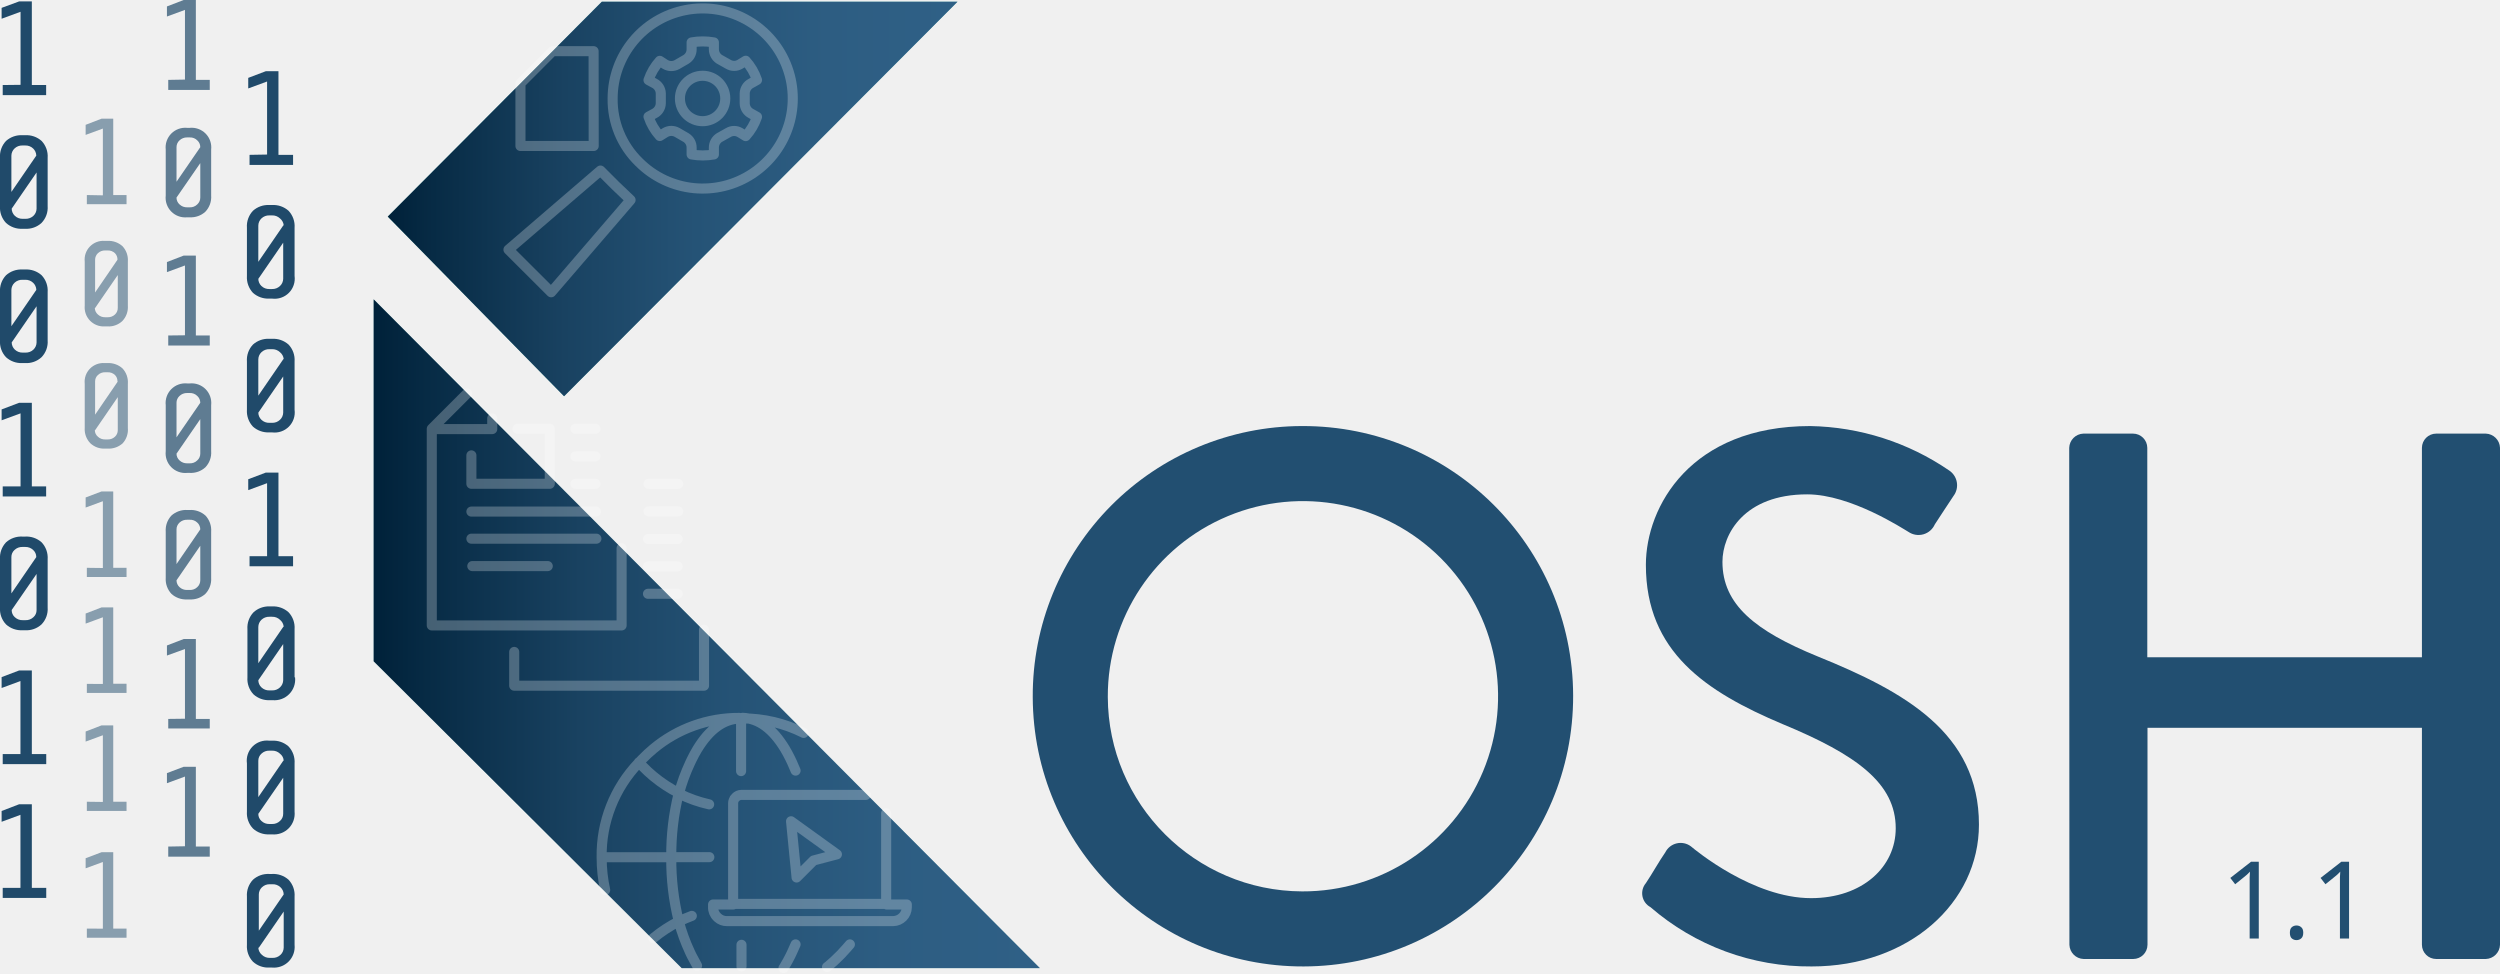
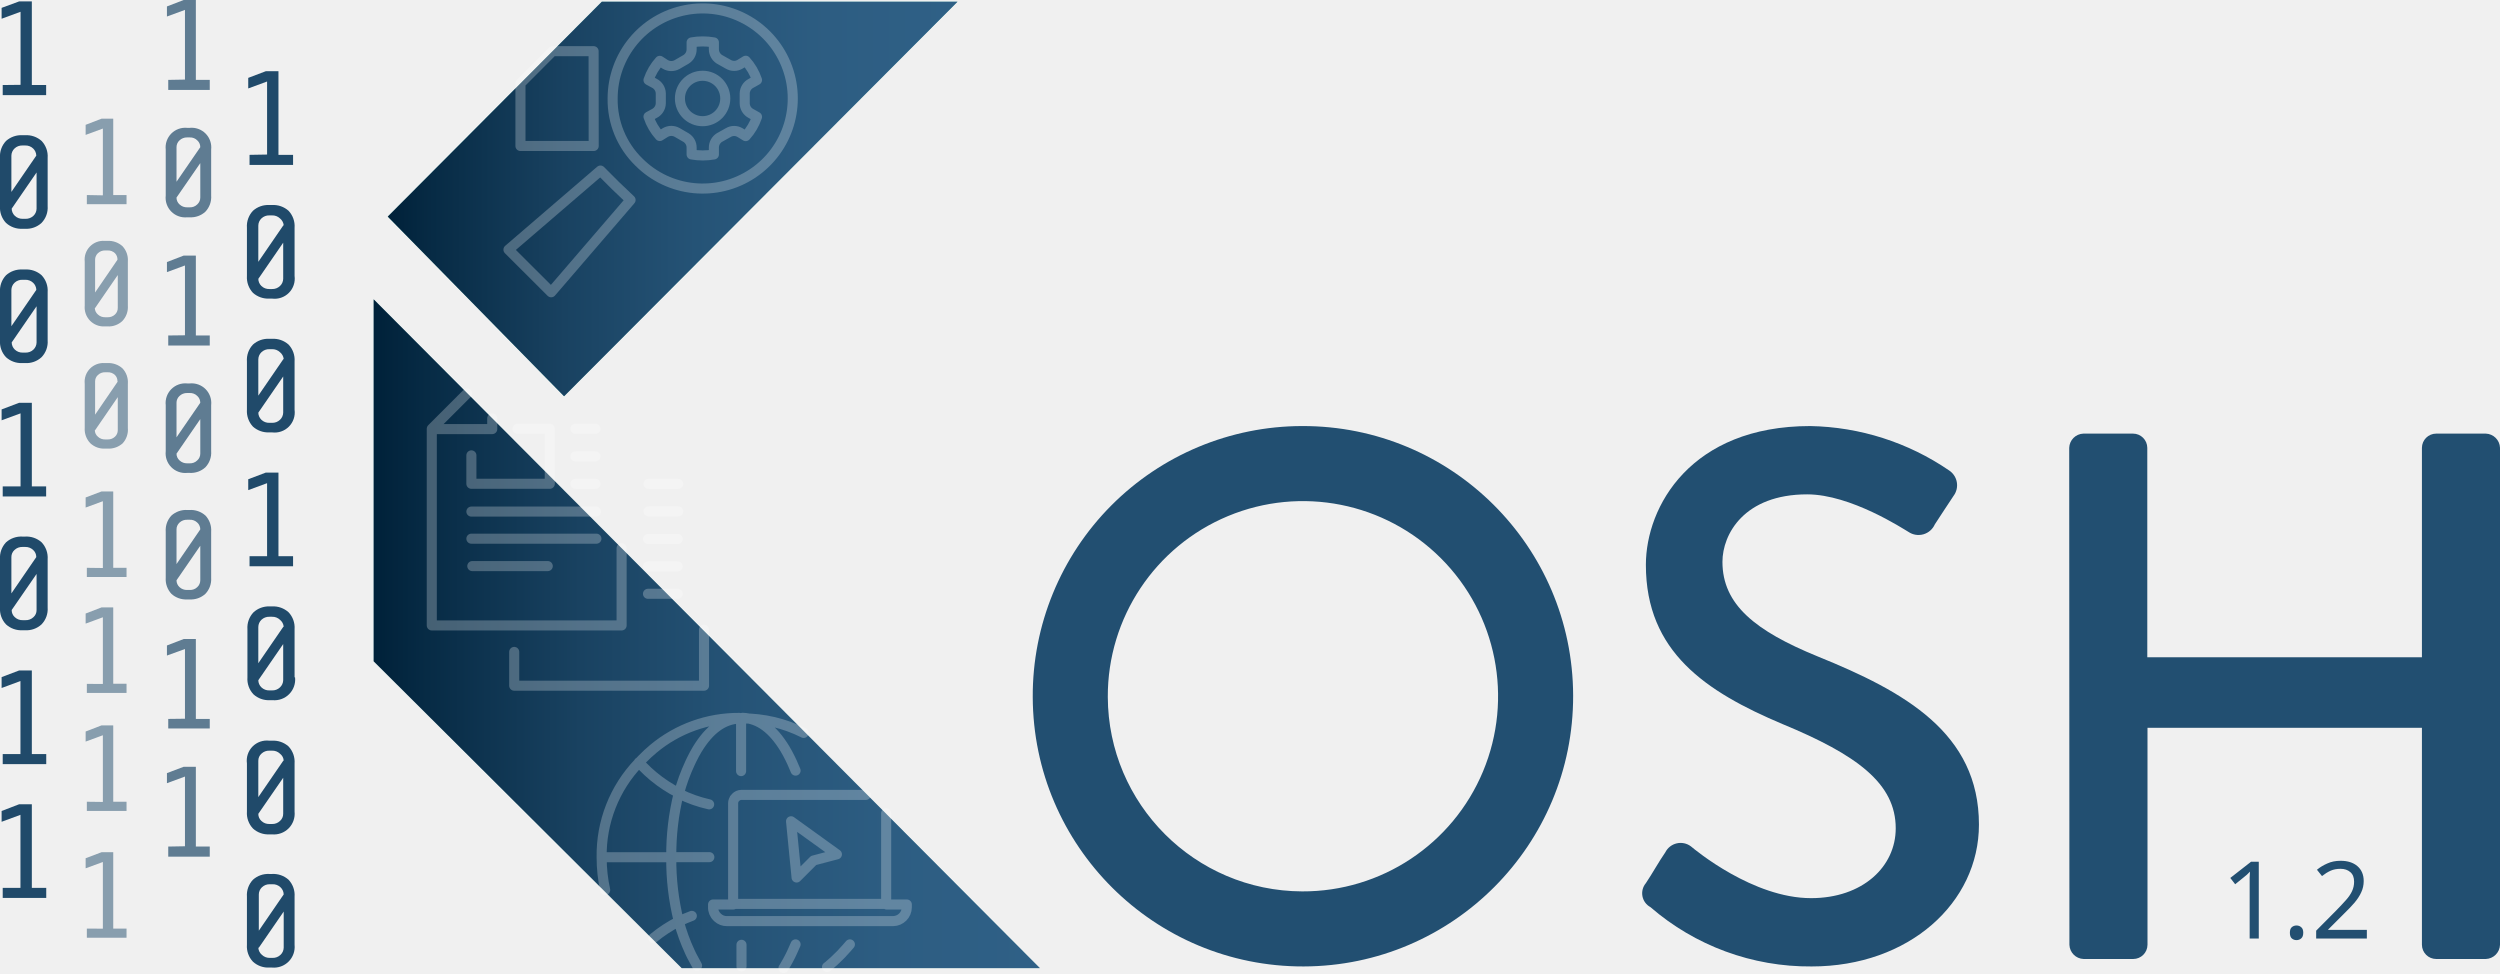
<svg xmlns="http://www.w3.org/2000/svg" xmlns:xlink="http://www.w3.org/1999/xlink" viewBox="0 0 248.15 96.65" version="1.1" id="svg4211">
  <defs id="defs4110">
    <style id="style4094">.cls-1{isolation:isolate;}.cls-2,.cls-3,.cls-4,.cls-5{fill:#224f71;}.cls-3,.cls-4,.cls-5,.cls-6{mix-blend-mode:multiply;}.cls-4{opacity:0.7;}.cls-5{opacity:0.5;}.cls-6{fill:#afdedc;}.cls-7{fill:url(#linear-gradient);}.cls-8{fill:url(#linear-gradient-2);}.cls-9{opacity:0.25;}.cls-10,.cls-11{fill:none;stroke:#fff;stroke-linecap:round;stroke-linejoin:round;}.cls-10{fill-rule:evenodd;}</style>
    <linearGradient id="linear-gradient" x1="38.49" y1="19.75" x2="95.04" y2="19.75" gradientUnits="userSpaceOnUse">
      <stop offset="0" stop-color="#002139" id="stop4096" />
      <stop offset="0.08" stop-color="#072b45" id="stop4098" />
      <stop offset="0.31" stop-color="#194261" id="stop4100" />
      <stop offset="0.54" stop-color="#255376" id="stop4102" />
      <stop offset="0.77" stop-color="#2d5d82" id="stop4104" />
      <stop offset="0.99" stop-color="#2f6086" id="stop4106" />
    </linearGradient>
    <linearGradient id="linear-gradient-2" x1="37.09" y1="62.9" x2="103.22" y2="62.9" xlink:href="#linear-gradient" />
    <linearGradient xlink:href="#linear-gradient" id="linearGradient4217" gradientUnits="userSpaceOnUse" x1="38.49" y1="19.75" x2="95.04" y2="19.75" />
  </defs>
  <path class="cls-2" d="m 129.25,42.29 a 26.82,26.82 0 1 1 -26.74,26.89 26.77,26.77 0 0 1 26.74,-26.89 z m 0,46.19 a 19.37,19.37 0 1 0 -19.29,-19.3 19.37,19.37 0 0 0 19.29,19.3 z" id="path4112" style="isolation:isolate;fill:#224f71" />
  <path class="cls-2" d="m 163.37,87.66 c 0.67,-1 1.26,-2.09 1.93,-3.06 a 1.7,1.7 0 0 1 2.54,-0.59 c 0.44,0.37 6.18,5.14 11.92,5.14 5.14,0 8.41,-3.13 8.41,-6.93 0,-4.47 -3.87,-7.3 -11.24,-10.35 -7.6,-3.21 -13.56,-7.16 -13.56,-15.8 0,-5.81 4.47,-13.78 16.31,-13.78 a 25.21,25.21 0 0 1 13.78,4.4 1.76,1.76 0 0 1 0.45,2.53 c -0.6,0.89 -1.27,1.94 -1.86,2.83 a 1.77,1.77 0 0 1 -2.61,0.75 c -0.52,-0.3 -5.74,-3.73 -10.06,-3.73 -6.25,0 -8.41,3.95 -8.41,6.7 0,4.25 3.27,6.86 9.46,9.39 8.64,3.5 16,7.6 16,16.69 0,7.75 -6.93,14.08 -16.61,14.08 a 24.14,24.14 0 0 1 -16,-5.89 1.56,1.56 0 0 1 -0.45,-2.38 z" id="path4114" style="isolation:isolate;fill:#224f71" />
  <path class="cls-2" d="m 205.39,44.45 a 1.46,1.46 0 0 1 1.41,-1.41 h 4.92 a 1.42,1.42 0 0 1 1.42,1.41 V 65.24 H 240.4 V 44.45 a 1.42,1.42 0 0 1 1.42,-1.41 h 4.91 a 1.46,1.46 0 0 1 1.42,1.41 v 49.33 a 1.46,1.46 0 0 1 -1.42,1.41 h -4.91 A 1.42,1.42 0 0 1 240.4,93.78 V 72.24 h -27.24 v 21.54 a 1.42,1.42 0 0 1 -1.42,1.41 h -4.92 a 1.46,1.46 0 0 1 -1.41,-1.41 z" id="path4116" style="isolation:isolate;fill:#224f71" />
  <path class="cls-3" d="m 0.27,8.44 v 1 h 4.31 v -1 H 3.16 V 0.14 H 1.9 L 0.16,0.78 V 1.86 L 2.04,1.17 v 7.25 z" id="path4124" style="isolation:isolate;mix-blend-mode:multiply;fill:#224f71" />
  <path class="cls-3" d="M 4.73,20.45 V 15.67 A 2.21,2.21 0 0 0 4.13,13.99 2.26,2.26 0 0 0 2.5,13.42 H 2.23 A 2.26,2.26 0 0 0 0.6,13.99 2.21,2.21 0 0 0 0,15.67 v 4.78 a 2.21,2.21 0 0 0 0.6,1.68 2.26,2.26 0 0 0 1.63,0.58 H 2.5 a 2.22,2.22 0 0 0 1.62,-0.58 2.18,2.18 0 0 0 0.61,-1.68 z m -1.13,-5 -2.47,3.6 v -3.6 a 1,1 0 0 1 0.31,-0.71 1.09,1.09 0 0 1 0.79,-0.3 H 2.5 a 1.09,1.09 0 0 1 0.79,0.3 1,1 0 0 1 0.31,0.68 z m -2.44,5.26 2.47,-3.59 v 3.59 a 1,1 0 0 1 -0.31,0.71 1.09,1.09 0 0 1 -0.79,0.3 H 2.26 A 1.09,1.09 0 0 1 1.47,21.42 1,1 0 0 1 1.16,20.71 Z" id="path4126" style="isolation:isolate;mix-blend-mode:multiply;fill:#224f71" />
  <path class="cls-3" d="M 4.73,33.78 V 29 A 2.21,2.21 0 0 0 4.13,27.32 2.26,2.26 0 0 0 2.5,26.75 H 2.23 A 2.26,2.26 0 0 0 0.6,27.32 2.21,2.21 0 0 0 0,29 v 4.78 a 2.21,2.21 0 0 0 0.6,1.68 2.26,2.26 0 0 0 1.63,0.58 H 2.5 a 2.22,2.22 0 0 0 1.62,-0.58 2.18,2.18 0 0 0 0.61,-1.68 z m -1.13,-5 -2.47,3.6 v -3.6 a 1,1 0 0 1 0.31,-0.71 1.09,1.09 0 0 1 0.79,-0.3 H 2.5 a 1.09,1.09 0 0 1 0.79,0.3 1,1 0 0 1 0.31,0.63 z M 1.16,33.99 3.63,30.4 v 3.59 A 1,1 0 0 1 3.32,34.7 1.09,1.09 0 0 1 2.53,35 H 2.26 A 1.09,1.09 0 0 1 1.47,34.7 1,1 0 0 1 1.16,33.99 Z" id="path4128" style="isolation:isolate;mix-blend-mode:multiply;fill:#224f71" />
  <path class="cls-3" d="m 0.27,48.28 v 1 h 4.31 v -1 H 3.16 v -8.3 H 1.9 l -1.74,0.66 v 1.08 l 1.88,-0.69 v 7.25 z" id="path4130" style="isolation:isolate;mix-blend-mode:multiply;fill:#224f71" />
  <path class="cls-3" d="M 4.73,60.3 V 55.52 A 2.23,2.23 0 0 0 4.13,53.83 2.26,2.26 0 0 0 2.5,53.26 H 2.23 A 2.26,2.26 0 0 0 0.6,53.83 2.23,2.23 0 0 0 0,55.52 v 4.78 a 2.21,2.21 0 0 0 0.6,1.68 2.26,2.26 0 0 0 1.63,0.58 H 2.5 A 2.22,2.22 0 0 0 4.12,61.98 2.18,2.18 0 0 0 4.73,60.3 Z m -1.13,-5 -2.47,3.6 v -3.6 a 0.93,0.93 0 0 1 0.31,-0.71 1.09,1.09 0 0 1 0.79,-0.3 H 2.5 a 1.09,1.09 0 0 1 0.79,0.3 0.93,0.93 0 0 1 0.31,0.68 z m -2.44,5.25 2.47,-3.58 v 3.58 a 0.92,0.92 0 0 1 -0.31,0.71 1.09,1.09 0 0 1 -0.79,0.3 H 2.26 A 1.09,1.09 0 0 1 1.47,61.26 0.92,0.92 0 0 1 1.16,60.55 Z" id="path4132" style="isolation:isolate;mix-blend-mode:multiply;fill:#224f71" />
  <path class="cls-3" d="m 0.27,74.85 v 1 h 4.32 v -1 H 3.16 v -8.3 H 1.9 l -1.74,0.66 v 1.08 L 2.03,67.6 v 7.25 z" id="path4134" style="isolation:isolate;mix-blend-mode:multiply;fill:#224f71" />
  <path class="cls-3" d="m 0.27,88.13 v 1 h 4.32 v -1 H 3.16 v -8.3 H 1.9 L 0.16,80.5 v 1.07 l 1.87,-0.69 v 7.25 z" id="path4136" style="isolation:isolate;mix-blend-mode:multiply;fill:#224f71" />
  <path class="cls-3" d="m 24.77,15.37 v 1 h 4.32 v -1 h -1.45 v -8.3 h -1.26 l -1.74,0.66 v 1.05 l 1.87,-0.69 v 7.25 z" id="path4138" style="isolation:isolate;mix-blend-mode:multiply;fill:#224f71" />
  <path class="cls-3" d="M 29.24,27.39 V 22.61 A 2.22,2.22 0 0 0 28.64,20.92 2.27,2.27 0 0 0 27,20.35 h -0.26 a 2.25,2.25 0 0 0 -1.63,0.57 2.22,2.22 0 0 0 -0.6,1.69 v 4.78 a 2.24,2.24 0 0 0 0.6,1.68 2.28,2.28 0 0 0 1.63,0.57 H 27 a 2,2 0 0 0 2.24,-2.25 z m -1.13,-5 -2.47,3.6 v -3.6 a 1,1 0 0 1 0.31,-0.71 1.09,1.09 0 0 1 0.79,-0.3 H 27 a 1.08,1.08 0 0 1 0.79,0.3 1,1 0 0 1 0.37,0.67 z m -2.47,5.29 2.47,-3.59 v 3.59 a 1,1 0 0 1 -0.32,0.71 1.08,1.08 0 0 1 -0.79,0.3 h -0.26 a 1.09,1.09 0 0 1 -0.79,-0.3 1,1 0 0 1 -0.31,-0.75 z" id="path4140" style="isolation:isolate;mix-blend-mode:multiply;fill:#224f71" />
  <path class="cls-3" d="M 29.24,40.67 V 35.88 A 2.21,2.21 0 0 0 28.64,34.2 2.27,2.27 0 0 0 27,33.63 h -0.26 a 2.25,2.25 0 0 0 -1.63,0.57 2.21,2.21 0 0 0 -0.6,1.68 v 4.79 a 2.24,2.24 0 0 0 0.6,1.68 2.28,2.28 0 0 0 1.63,0.57 H 27 a 2,2 0 0 0 2.24,-2.25 z m -1.13,-5 -2.47,3.6 v -3.6 a 1,1 0 0 1 0.31,-0.71 1.09,1.09 0 0 1 0.79,-0.3 H 27 a 1.08,1.08 0 0 1 0.79,0.3 1,1 0 0 1 0.37,0.67 z m -2.47,5.29 2.47,-3.59 v 3.59 a 1,1 0 0 1 -0.32,0.71 1.08,1.08 0 0 1 -0.79,0.3 h -0.26 a 1.09,1.09 0 0 1 -0.79,-0.3 1,1 0 0 1 -0.31,-0.75 z" id="path4142" style="isolation:isolate;mix-blend-mode:multiply;fill:#224f71" />
  <path class="cls-3" d="m 24.77,55.21 v 1 h 4.32 v -1 h -1.45 v -8.3 h -1.26 l -1.74,0.66 v 1.08 l 1.87,-0.69 v 7.25 z" id="path4144" style="isolation:isolate;mix-blend-mode:multiply;fill:#224f71" />
  <path class="cls-3" d="M 29.24,67.23 V 62.45 A 2.21,2.21 0 0 0 28.64,60.77 2.28,2.28 0 0 0 27,60.19 h -0.26 a 2.25,2.25 0 0 0 -1.58,0.59 2.21,2.21 0 0 0 -0.6,1.68 v 4.78 a 2.21,2.21 0 0 0 0.6,1.68 2.24,2.24 0 0 0 1.63,0.58 h 0.26 a 2.06,2.06 0 0 0 2.24,-2.26 z m -1.13,-5 -2.47,3.6 v -3.6 a 1,1 0 0 1 0.31,-0.71 1.09,1.09 0 0 1 0.79,-0.3 H 27 a 1.08,1.08 0 0 1 0.79,0.3 1,1 0 0 1 0.37,0.68 z m -2.47,5.29 2.47,-3.59 v 3.59 a 1,1 0 0 1 -0.32,0.71 1.08,1.08 0 0 1 -0.79,0.3 h -0.26 a 1.09,1.09 0 0 1 -0.79,-0.3 1,1 0 0 1 -0.31,-0.74 z" id="path4146" style="isolation:isolate;mix-blend-mode:multiply;fill:#224f71" />
  <path class="cls-3" d="M 29.24,80.52 V 75.78 A 2.23,2.23 0 0 0 28.64,74.09 2.27,2.27 0 0 0 27,73.52 h -0.26 a 2,2 0 0 0 -2.23,2.26 v 4.78 a 2.21,2.21 0 0 0 0.6,1.68 2.24,2.24 0 0 0 1.63,0.58 H 27 a 2.06,2.06 0 0 0 2.24,-2.26 z m -1.13,-5 -2.47,3.6 v -3.6 a 0.93,0.93 0 0 1 0.31,-0.71 1.09,1.09 0 0 1 0.79,-0.3 H 27 a 1.08,1.08 0 0 1 0.79,0.3 0.94,0.94 0 0 1 0.37,0.68 z m -2.47,5.26 2.47,-3.58 v 3.58 a 0.94,0.94 0 0 1 -0.32,0.71 1.08,1.08 0 0 1 -0.79,0.3 h -0.26 a 1.09,1.09 0 0 1 -0.79,-0.3 0.93,0.93 0 0 1 -0.31,-0.71 z" id="path4148" style="isolation:isolate;mix-blend-mode:multiply;fill:#224f71" />
  <path class="cls-3" d="M 29.24,93.78 V 89 A 2.21,2.21 0 0 0 28.64,87.32 2.27,2.27 0 0 0 27,86.75 h -0.26 a 2.25,2.25 0 0 0 -1.63,0.57 2.21,2.21 0 0 0 -0.6,1.68 v 4.78 a 2.21,2.21 0 0 0 0.6,1.68 2.24,2.24 0 0 0 1.63,0.58 H 27 a 2.06,2.06 0 0 0 2.24,-2.26 z m -1.08,-5 -2.47,3.6 v -3.6 a 1,1 0 0 1 0.31,-0.71 1.09,1.09 0 0 1 0.79,-0.3 h 0.26 a 1.08,1.08 0 0 1 0.79,0.3 1,1 0 0 1 0.32,0.71 z m -2.47,5.29 2.47,-3.59 v 3.59 a 1,1 0 0 1 -0.32,0.71 1.08,1.08 0 0 1 -0.79,0.3 H 26.79 A 1.09,1.09 0 0 1 26,94.78 1,1 0 0 1 25.64,94.06 Z" id="path4150" style="isolation:isolate;mix-blend-mode:multiply;fill:#224f71" />
  <path class="cls-4" d="m 16.7,7.93 v 1 h 4.12 v -1 H 19.44 V 0 h -1.21 l -1.66,0.64 v 1 L 18.36,0.98 V 7.9 Z" id="path4152" style="opacity:0.7;isolation:isolate;mix-blend-mode:multiply;fill:#224f71" />
  <path class="cls-4" d="m 20.96,19.41 v -4.56 a 1.95,1.95 0 0 0 -2.13,-2.16 h -0.25 a 1.95,1.95 0 0 0 -2.13,2.16 v 4.56 a 1.95,1.95 0 0 0 2.13,2.16 h 0.25 a 2.13,2.13 0 0 0 1.55,-0.55 2.1,2.1 0 0 0 0.58,-1.61 z m -1.08,-4.8 -2.36,3.43 v -3.43 a 0.9,0.9 0 0 1 0.3,-0.68 1.06,1.06 0 0 1 0.76,-0.29 h 0.25 a 1,1 0 0 1 0.75,0.29 0.9,0.9 0 0 1 0.3,0.68 z m -2.36,5 2.36,-3.42 v 3.42 a 0.9,0.9 0 0 1 -0.3,0.68 1,1 0 0 1 -0.75,0.29 h -0.25 a 1.06,1.06 0 0 1 -0.76,-0.29 0.9,0.9 0 0 1 -0.3,-0.64 z" id="path4154" style="opacity:0.7;isolation:isolate;mix-blend-mode:multiply;fill:#224f71" />
  <path class="cls-4" d="m 16.7,33.3 v 1 h 4.12 v -1 h -1.38 v -7.93 h -1.21 l -1.66,0.64 v 1 l 1.79,-0.66 v 6.93 z" id="path4156" style="opacity:0.7;isolation:isolate;mix-blend-mode:multiply;fill:#224f71" />
  <path class="cls-4" d="m 20.96,44.78 v -4.56 a 1.95,1.95 0 0 0 -2.13,-2.16 h -0.25 a 1.95,1.95 0 0 0 -2.13,2.16 v 4.56 a 1.95,1.95 0 0 0 2.13,2.16 h 0.25 a 2.13,2.13 0 0 0 1.55,-0.55 2.1,2.1 0 0 0 0.58,-1.61 z m -1.08,-4.8 -2.36,3.43 v -3.43 a 0.91,0.91 0 0 1 0.3,-0.68 1.06,1.06 0 0 1 0.76,-0.29 h 0.25 a 1,1 0 0 1 0.75,0.29 0.91,0.91 0 0 1 0.3,0.67 z m -2.36,5.05 2.36,-3.43 v 3.43 a 0.89,0.89 0 0 1 -0.3,0.67 1,1 0 0 1 -0.75,0.29 h -0.25 a 1.06,1.06 0 0 1 -0.76,-0.29 0.89,0.89 0 0 1 -0.3,-0.68 z" id="path4158" style="opacity:0.7;isolation:isolate;mix-blend-mode:multiply;fill:#224f71" />
  <path class="cls-4" d="m 16.7,71.36 v 0.95 h 4.12 v -0.95 h -1.38 v -7.93 h -1.21 l -1.66,0.64 v 1 l 1.79,-0.65 v 6.92 z" id="path4160" style="opacity:0.7;isolation:isolate;mix-blend-mode:multiply;fill:#224f71" />
  <path class="cls-4" d="m 20.96,57.36 v -4.58 a 2.12,2.12 0 0 0 -0.57,-1.61 2.18,2.18 0 0 0 -1.56,-0.55 h -0.25 a 2.18,2.18 0 0 0 -1.56,0.55 2.12,2.12 0 0 0 -0.57,1.61 v 4.57 a 2.13,2.13 0 0 0 0.57,1.6 2.15,2.15 0 0 0 1.56,0.55 h 0.25 a 2.13,2.13 0 0 0 1.55,-0.55 2.09,2.09 0 0 0 0.58,-1.59 z m -1.08,-4.81 -2.36,3.44 v -3.44 a 0.91,0.91 0 0 1 0.3,-0.68 1.05,1.05 0 0 1 0.76,-0.28 h 0.25 a 1,1 0 0 1 0.75,0.28 0.91,0.91 0 0 1 0.3,0.68 z m -2.36,5.05 2.36,-3.43 v 3.43 a 0.91,0.91 0 0 1 -0.3,0.68 1,1 0 0 1 -0.75,0.28 h -0.25 a 1.05,1.05 0 0 1 -0.76,-0.28 0.91,0.91 0 0 1 -0.3,-0.68 z" id="path4162" style="opacity:0.7;isolation:isolate;mix-blend-mode:multiply;fill:#224f71" />
  <path class="cls-4" d="m 16.7,84.03 v 1 h 4.12 v -1 h -1.38 v -7.92 h -1.21 l -1.66,0.63 v 1 l 1.79,-0.66 V 84 Z" id="path4164" style="opacity:0.7;isolation:isolate;mix-blend-mode:multiply;fill:#224f71" />
  <path class="cls-5" d="m 8.62,19.36 v 0.91 h 3.94 V 19.36 H 11.24 V 11.78 H 10.08 L 8.5,12.39 v 1 l 1.71,-0.63 v 6.63 z" id="path4166" style="opacity:0.5;isolation:isolate;mix-blend-mode:multiply;fill:#224f71" />
  <path class="cls-5" d="m 12.69,30.34 v -4.37 a 2,2 0 0 0 -0.54,-1.54 2.07,2.07 0 0 0 -1.5,-0.52 h -0.24 a 1.86,1.86 0 0 0 -2,2.06 v 4.37 a 1.89,1.89 0 0 0 2,2.06 h 0.24 a 2,2 0 0 0 1.49,-0.53 2,2 0 0 0 0.55,-1.53 z m -1,-4.6 -2.25,3.29 v -3.25 a 0.88,0.88 0 0 1 0.28,-0.65 1,1 0 0 1 0.72,-0.27 h 0.24 a 1,1 0 0 1 0.73,0.27 0.88,0.88 0 0 1 0.25,0.65 z m -2.25,4.83 2.25,-3.27 v 3.27 a 0.86,0.86 0 0 1 -0.28,0.65 1,1 0 0 1 -0.73,0.27 H 10.44 A 1,1 0 0 1 9.72,31.22 0.86,0.86 0 0 1 9.41,30.57 Z" id="path4168" style="opacity:0.5;isolation:isolate;mix-blend-mode:multiply;fill:#224f71" />
  <path class="cls-5" d="m 8.62,67.88 v 0.9 h 3.94 V 67.87 H 11.24 V 60.29 H 10.08 L 8.5,60.9 v 1 l 1.71,-0.63 v 6.62 z" id="path4170" style="opacity:0.5;isolation:isolate;mix-blend-mode:multiply;fill:#224f71" />
  <path class="cls-5" d="m 8.62,92.17 v 0.91 h 3.94 v -0.91 h -1.32 v -7.58 h -1.16 l -1.58,0.6 v 1 l 1.71,-0.63 v 6.62 z" id="path4172" style="opacity:0.5;isolation:isolate;mix-blend-mode:multiply;fill:#224f71" />
  <path class="cls-5" d="m 8.62,56.36 v 0.91 h 3.94 v -0.91 h -1.32 v -7.58 h -1.16 l -1.58,0.6 v 1 l 1.71,-0.63 v 6.63 z" id="path4174" style="opacity:0.5;isolation:isolate;mix-blend-mode:multiply;fill:#224f71" />
  <path class="cls-5" d="M 12.69,42.47 V 38.1 a 2,2 0 0 0 -0.54,-1.54 2.07,2.07 0 0 0 -1.5,-0.52 h -0.24 a 1.86,1.86 0 0 0 -2,2.06 v 4.37 a 2,2 0 0 0 0.56,1.53 2,2 0 0 0 1.48,0.53 h 0.24 A 2.07,2.07 0 0 0 12.18,44 2,2 0 0 0 12.69,42.47 Z m -1,-4.6 -2.25,3.29 v -3.29 a 0.86,0.86 0 0 1 0.28,-0.65 1,1 0 0 1 0.72,-0.27 h 0.24 a 1,1 0 0 1 0.73,0.27 0.86,0.86 0 0 1 0.25,0.65 z m -2.25,4.83 2.25,-3.28 v 3.28 a 0.86,0.86 0 0 1 -0.28,0.65 1,1 0 0 1 -0.73,0.27 H 10.44 A 1,1 0 0 1 9.72,43.35 0.86,0.86 0 0 1 9.41,42.7 Z" id="path4176" style="opacity:0.5;isolation:isolate;mix-blend-mode:multiply;fill:#224f71" />
  <path class="cls-5" d="m 8.62,79.58 v 0.91 h 3.94 V 79.58 H 11.24 V 72 H 10.08 L 8.5,72.61 v 1 l 1.71,-0.63 v 6.62 z" id="path4178" style="opacity:0.5;isolation:isolate;mix-blend-mode:multiply;fill:#224f71" />
  <polygon class="cls-6" points="37.09,29.71 37.09,65.64 67.67,96.1 103.22,96.1 " id="polygon4180" style="isolation:isolate;mix-blend-mode:multiply;fill:#afdedc" />
  <polygon class="cls-6" points="55.99,39.33 95.04,0.17 59.74,0.17 38.49,21.5 " id="polygon4182" style="isolation:isolate;mix-blend-mode:multiply;fill:#afdedc" />
  <polygon class="cls-6" points="55.99,39.33 95.04,0.17 59.74,0.17 38.49,21.5 " id="polygon4184" style="isolation:isolate;mix-blend-mode:multiply;fill:#afdedc" />
  <polygon class="cls-7" points="55.99,39.33 95.04,0.17 59.74,0.17 38.49,21.5 " id="polygon4186" style="isolation:isolate;fill:url(#linearGradient4217)" />
  <polygon class="cls-8" points="37.09,29.71 37.09,65.64 67.67,96.1 103.22,96.1 " id="polygon4188" style="isolation:isolate;fill:url(#linear-gradient-2)" />
  <g class="cls-9" id="g4192" style="opacity:0.25;isolation:isolate">
    <path class="cls-10" d="m 484.63,443.42 v 2.82 h 7.78 v -5.46 h -3.2 m 7.74,5.47 h -2 m 0,-2.73 h 2 m 0,-2.74 h -2 M 484.63,449 H 497 m -10.3,-9.25 v 1.06 h -6 v 19.49 h 18.84 v -7.67 m -18.84,-11.85 3.51,-3.51 m 18,11.71 h 2.95 m 0,-2.73 h -2.95 m -13.33,16.68 v 3.35 h 18.84 v -5.56 m -23,-6.31 h 7.49 m 4.83,-2.72 h -12.41 m 20.48,5.47 h -2.95 m 0,-2.72 h 2.95 m 0,-2.72 h -2.95" transform="translate(-437.84,-398.22)" id="path4190" style="fill:none;fill-rule:evenodd;stroke:#ffffff;stroke-linecap:round;stroke-linejoin:round" />
  </g>
  <g class="cls-9" id="g4202" style="opacity:0.25;isolation:isolate">
    <polygon class="cls-11" points="51.66,8.28 51.66,14.49 58.93,14.49 58.92,5.08 54.85,5.08 " id="polygon4194" style="fill:none;stroke:#ffffff;stroke-linecap:round;stroke-linejoin:round" />
    <path class="cls-11" d="m 498.92,416.63 -1.48,-1.48 -9.13,7.85 v 0 l 4.24,4.23 v 0 l 7.88,-9.16 z" transform="translate(-437.84,-398.22)" id="path4196" style="fill:none;stroke:#ffffff;stroke-linecap:round;stroke-linejoin:round" />
    <path class="cls-11" d="m 501.26,414.31 a 8.94,8.94 0 1 0 -2.61,-6.32 8.63,8.63 0 0 0 2.61,6.32 z m 1.54,-7.82 -0.59,-0.32 a 5.4,5.4 0 0 1 1.12,-1.91 l 0.56,0.36 a 1.17,1.17 0 0 0 1.17,0 l 0.88,-0.51 a 1.16,1.16 0 0 0 0.55,-1 v -0.68 a 6.16,6.16 0 0 1 2.21,0 v 0.67 a 1.18,1.18 0 0 0 0.54,1 l 0.89,0.5 a 1.13,1.13 0 0 0 1.16,0 l 0.57,-0.35 a 5.4,5.4 0 0 1 1.12,1.91 l -0.59,0.33 a 1.16,1.16 0 0 0 -0.63,1 v 1 a 1.16,1.16 0 0 0 0.63,1 l 0.59,0.33 a 5.4,5.4 0 0 1 -1.12,1.91 l -0.57,-0.35 a 1.13,1.13 0 0 0 -1.16,0 l -0.89,0.5 a 1.17,1.17 0 0 0 -0.54,1 v 0.67 a 6.16,6.16 0 0 1 -2.21,0 v -0.67 a 1.16,1.16 0 0 0 -0.55,-1 l -0.88,-0.51 a 1.17,1.17 0 0 0 -1.17,0 l -0.56,0.35 a 5.35,5.35 0 0 1 -1.12,-1.92 l 0.59,-0.32 a 1.16,1.16 0 0 0 0.63,-1 v -1 a 1.16,1.16 0 0 0 -0.63,-0.99 z" transform="translate(-437.84,-398.22)" id="path4198" style="fill:none;stroke:#ffffff;stroke-linecap:round;stroke-linejoin:round" />
    <path class="cls-11" d="m 507.58,410.25 a 2.25,2.25 0 0 0 2.25,-2.26 2.25,2.25 0 1 0 -4.5,0 2.25,2.25 0 0 0 2.25,2.26 z" transform="translate(-437.84,-398.22)" id="path4200" style="fill:none;stroke:#ffffff;stroke-linecap:round;stroke-linejoin:round" />
  </g>
  <g class="cls-9" id="g4206" style="opacity:0.25;isolation:isolate">
    <path class="cls-10" d="m 511.4,474.76 v -5.22 h -0.16 c -1.6,0.06 -3,1.09 -4.2,3.07 -0.18,0.3 -0.36,0.63 -0.54,1 l -0.18,0.38 a 18.11,18.11 0 0 0 -1.09,3 12.84,12.84 0 0 0 3,1.07 m 3.14,-8.53 h 0.16 a 13.39,13.39 0 0 1 6.08,1.44 m 6.18,6.15 h -12.36 a 0.79,0.79 0 0 0 -0.57,0.25 0.66,0.66 0 0 0 -0.2,0.31 0.75,0.75 0 0 0 -0.05,0.26 v 10 h 15.19 v -9 m -7.2,4.69 -1.69,1.69 -0.55,-5.58 4.55,3.28 z m -7.05,-14.16 c 1.6,0.06 3,1.09 4.2,3.07 0.18,0.3 0.36,0.63 0.54,1 l 0.18,0.38 c 0.12,0.26 0.23,0.52 0.34,0.79 m -18.9,11.85 a 14.8,14.8 0 0 1 -0.35,-3.23 v 0 a 13.27,13.27 0 0 1 3.68,-9.4 l 0.37,-0.38 a 14.06,14.06 0 0 1 1.08,-1 13.2,13.2 0 0 1 8.54,-3.07 m -4.72,19.65 a 12.26,12.26 0 0 0 -1.29,0.56 18.58,18.58 0 0 0 1.09,3 l 0.18,0.38 q 0.27,0.53 0.54,1 m -4.34,-2.73 a 13.61,13.61 0 0 1 2.53,-1.66 25.19,25.19 0 0 1 -0.75,-6.37 h -6.91 m 7.66,-6.38 a 25.24,25.24 0 0 0 -0.75,6.37 h 3.78 m -7,-9.41 0.37,0.39 a 14.06,14.06 0 0 0 1.08,1 13.61,13.61 0 0 0 2.53,1.66 m 10.38,17.37 a 0.83,0.83 0 0 1 0.08,-0.12 l 0.06,-0.11 c 0.19,-0.31 0.37,-0.64 0.55,-1 l 0.18,-0.38 0.33,-0.74 m 5.39,0 c -0.21,0.25 -0.43,0.5 -0.66,0.74 a 4.27,4.27 0 0 1 -0.36,0.38 q -0.52,0.53 -1.08,1 l -0.17,0.13 M 510.62,488 h -2 v 0.24 a 1.31,1.31 0 0 0 0.4,1 l 0.06,0.06 a 1.32,1.32 0 0 0 0.92,0.35 h 16.48 a 1.38,1.38 0 0 0 1.37,-1.38 V 488 h -2 m -14.41,4 v 2.15" transform="translate(-437.84,-398.22)" id="path4204" style="fill:none;fill-rule:evenodd;stroke:#ffffff;stroke-linecap:round;stroke-linejoin:round" />
  </g>
  <text xml:space="preserve" style="font-style:normal;font-weight:normal;font-size:40px;line-height:1.25;font-family:sans-serif;letter-spacing:0px;word-spacing:0px;fill:#224f71;fill-opacity:1;stroke:none" x="220.427" y="93.16" id="text4318">
-     <tspan id="tspan4316" x="220.427" y="93.16" style="font-style:normal;font-variant:normal;font-weight:normal;font-stretch:normal;font-size:10.667px;font-family:sans-serif;-inkscape-font-specification:'sans-serif, Normal';font-variant-ligatures:normal;font-variant-caps:normal;font-variant-numeric:normal;font-feature-settings:normal;text-align:start;writing-mode:lr-tb;text-anchor:start;fill:#224f71;fill-opacity:1">1.1</tspan>
+     <tspan id="tspan4316" x="220.427" y="93.16" style="font-style:normal;font-variant:normal;font-weight:normal;font-stretch:normal;font-size:10.667px;font-family:sans-serif;-inkscape-font-specification:'sans-serif, Normal';font-variant-ligatures:normal;font-variant-caps:normal;font-variant-numeric:normal;font-feature-settings:normal;text-align:start;writing-mode:lr-tb;text-anchor:start;fill:#224f71;fill-opacity:1">1.2</tspan>
  </text>
  <text xml:space="preserve" style="font-style:normal;font-weight:normal;font-size:40px;line-height:1.25;font-family:sans-serif;letter-spacing:0px;word-spacing:0px;fill:#000000;fill-opacity:1;stroke:none" x="-93.897" y="246.353" id="text4402" transform="rotate(-90)">
    <tspan id="tspan4400" x="-93.897" y="246.353" style="font-style:normal;font-variant:normal;font-weight:normal;font-stretch:normal;font-size:5.333px;font-family:sans-serif;-inkscape-font-specification:'sans-serif, Normal';font-variant-ligatures:normal;font-variant-caps:normal;font-variant-numeric:normal;font-feature-settings:normal;text-align:start;writing-mode:lr-tb;text-anchor:start;fill:#008000" />
  </text>
</svg>
